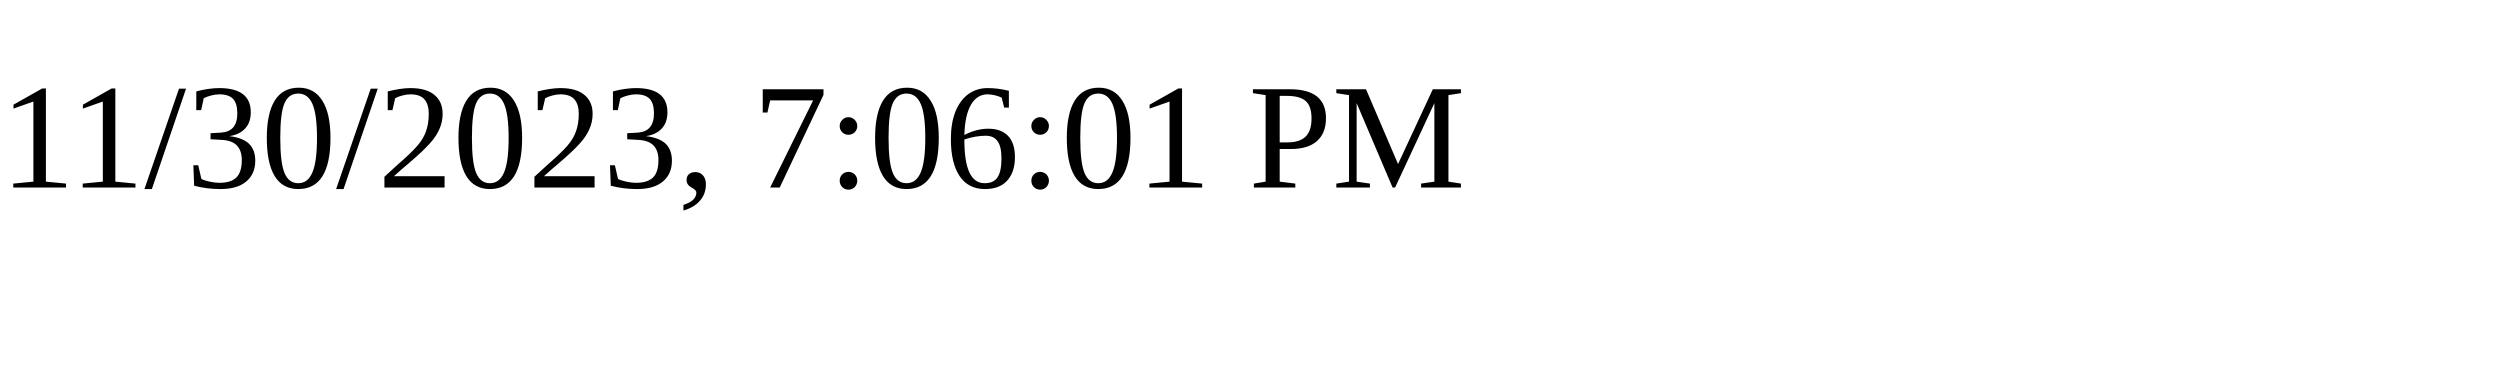
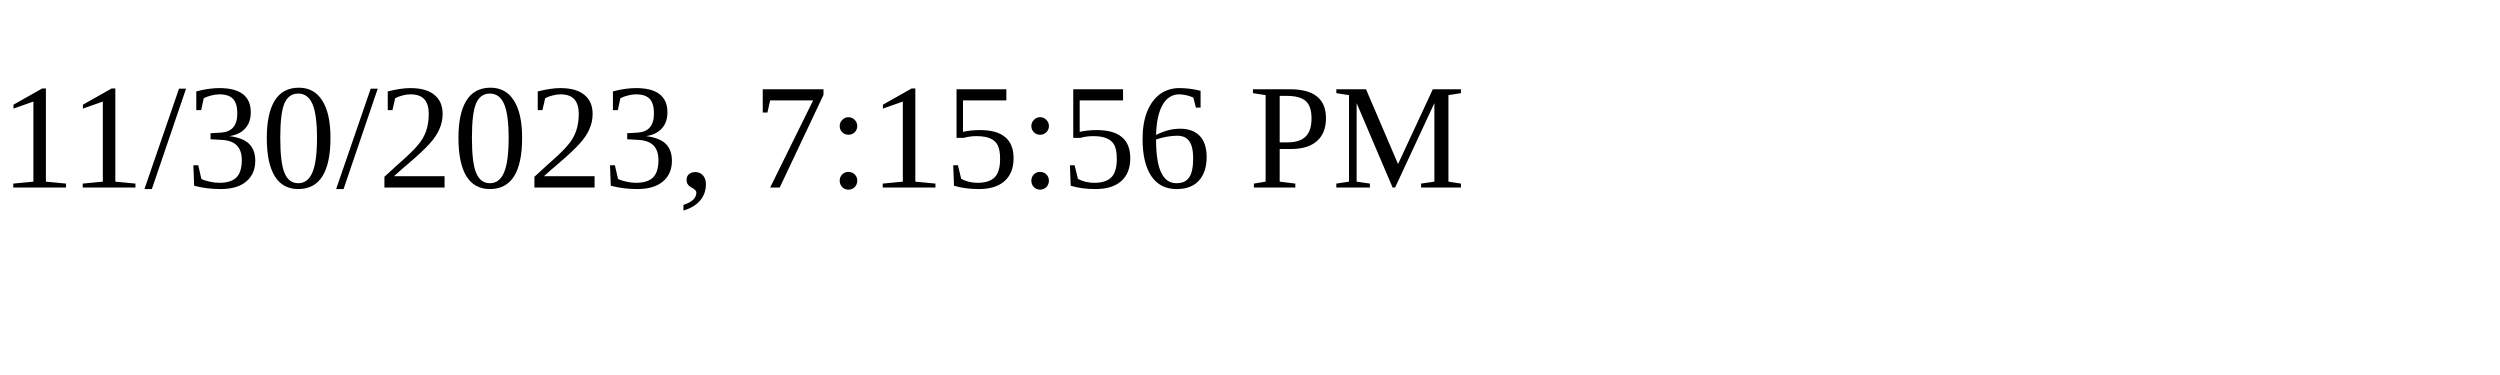
<svg xmlns="http://www.w3.org/2000/svg" height="30" width="200">
-   <text x="0" y="15">11/30/2023, 7:06:01 PM</text>
+   <text x="0" y="15">11/30/2023, 7:15:56 PM</text>
</svg>
